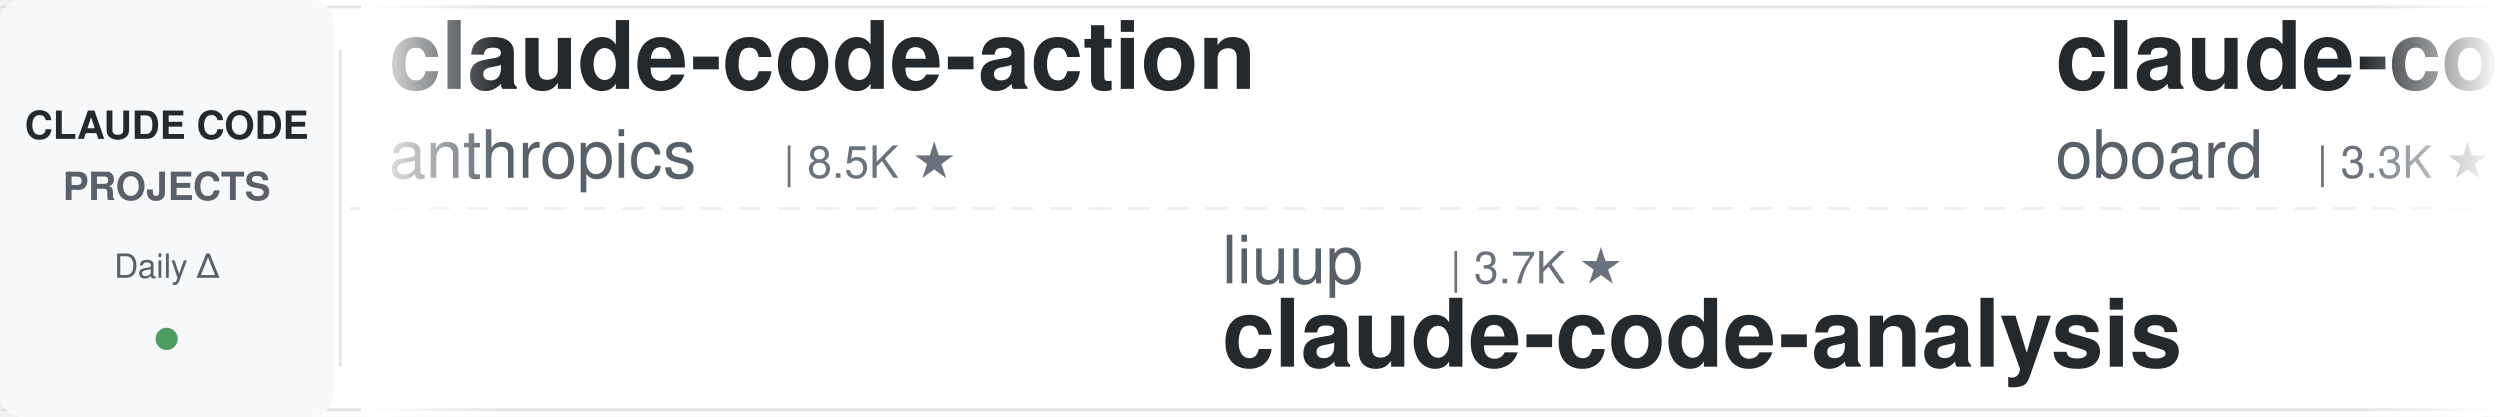
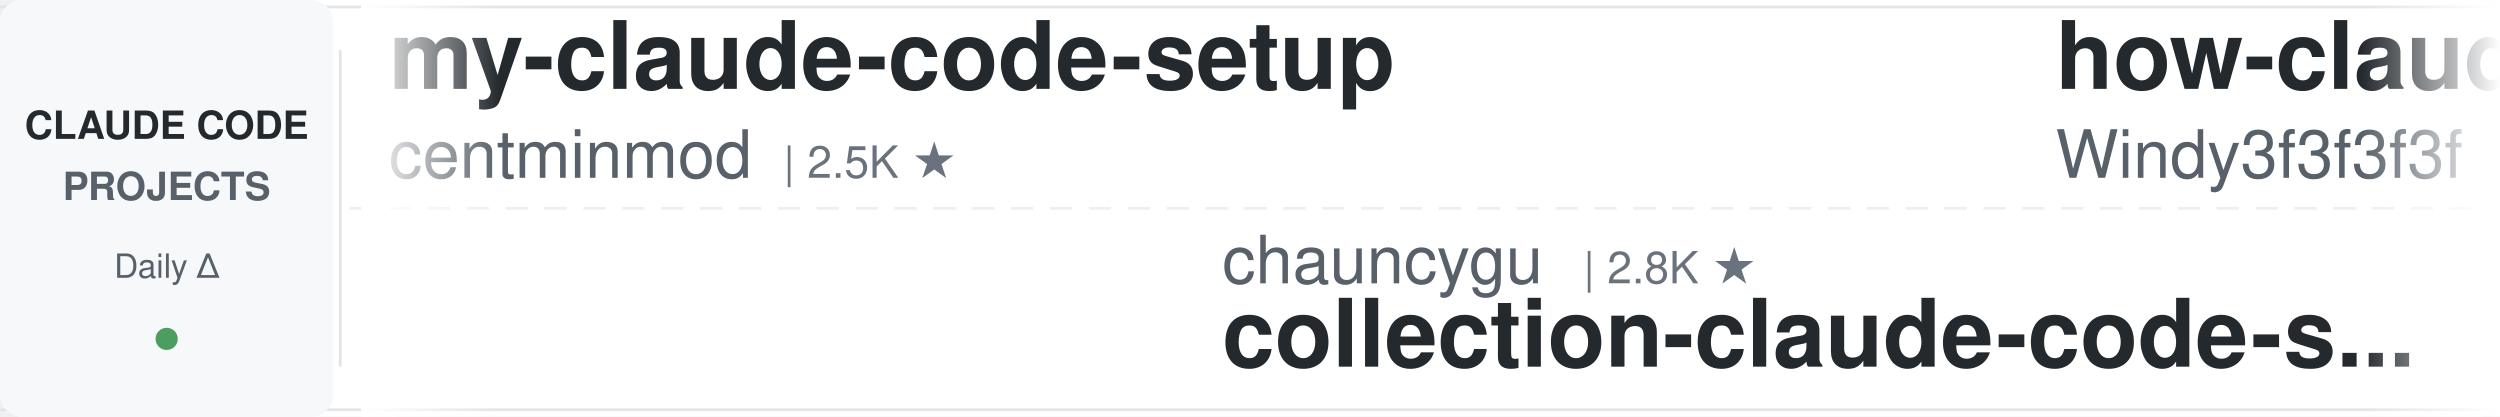
<svg xmlns="http://www.w3.org/2000/svg" width="900" height="150">
  <defs>
    <linearGradient id="awesomeLeftFade" x1="0%" y1="0%" x2="100%" y2="0%">
      <stop offset="0%" style="stop-color:#ffffff;stop-opacity:1" />
      <stop offset="100%" style="stop-color:#ffffff;stop-opacity:0" />
    </linearGradient>
    <linearGradient id="awesomeRightFade" x1="0%" y1="0%" x2="100%" y2="0%">
      <stop offset="0%" style="stop-color:#ffffff;stop-opacity:0" />
      <stop offset="100%" style="stop-color:#ffffff;stop-opacity:1" />
    </linearGradient>
  </defs>
  <rect width="900" height="150" fill="#ffffff" rx="8" />
  <rect x="0" y="2" width="900" height="1" fill="#e1e4e8" />
  <rect x="0" y="147" width="900" height="1" fill="#e1e4e8" />
  <line x1="0" y1="75" x2="900" y2="75" stroke="#e1e4e8" stroke-width="1" stroke-dasharray="8 6" opacity="0.6" />
  <rect x="0" y="0" width="120" height="150" fill="#f6f8fa" rx="8" />
  <text x="60" y="50" font-family="-apple-system, BlinkMacSystemFont, 'Segoe UI', Helvetica, Arial, sans-serif" font-size="14" font-weight="600" fill="#24292e" text-anchor="middle">CLAUDE CODE</text>
  <text x="60" y="72" font-family="-apple-system, BlinkMacSystemFont, 'Segoe UI', Helvetica, Arial, sans-serif" font-size="14" font-weight="600" fill="#586069" text-anchor="middle">PROJECTS</text>
  <text x="60" y="100" font-family="-apple-system, BlinkMacSystemFont, 'Segoe UI', Helvetica, Arial, sans-serif" font-size="12" font-weight="500" fill="#586069" text-anchor="middle">Daily Δ</text>
  <circle cx="60" cy="122" r="4" fill="#22863a" opacity="0.8" />
  <rect x="122" y="18" width="1" height="114" fill="#e1e4e8" />
  <clipPath id="awesomeTickerClip">
    <rect x="130" y="0" width="770" height="150" />
  </clipPath>
  <g clip-path="url(#awesomeTickerClip)">
    <g id="awesomeTickerItems">
      <animateTransform attributeName="transform" attributeType="XML" type="translate" from="0 0" to="-3000 0" dur="54s" repeatCount="indefinite" />
      <g transform="translate(0, 0)">
-         <text x="140" y="32" font-family="-apple-system, BlinkMacSystemFont, 'Segoe UI', Helvetica, Arial, sans-serif" font-size="34" font-weight="600" fill="#24292e">claude-code-action</text>
-         <text x="140" y="64" font-family="-apple-system, BlinkMacSystemFont, 'Segoe UI', Helvetica, Arial, sans-serif" font-size="24" font-weight="400" fill="#586069">anthropics</text>
-         <text x="282" y="64" font-family="-apple-system, BlinkMacSystemFont, 'Segoe UI', Helvetica, Arial, sans-serif" font-size="16" font-weight="500" fill="#6a737d">| 8.5K ★</text>
+         <text x="140" y="32" font-family="-apple-system, BlinkMacSystemFont, 'Segoe UI', Helvetica, Arial, sans-serif" font-size="34" font-weight="600" fill="#24292e">my-claude-code-setup</text>
+         <text x="140" y="64" font-family="-apple-system, BlinkMacSystemFont, 'Segoe UI', Helvetica, Arial, sans-serif" font-size="24" font-weight="400" fill="#586069">centminmod</text>
+         <text x="282" y="64" font-family="-apple-system, BlinkMacSystemFont, 'Segoe UI', Helvetica, Arial, sans-serif" font-size="16" font-weight="500" fill="#6a737d">| 2.5K ★</text>
      </g>
      <g transform="translate(300, 0)">
-         <text x="140" y="102" font-family="-apple-system, BlinkMacSystemFont, 'Segoe UI', Helvetica, Arial, sans-serif" font-size="24" font-weight="400" fill="#586069">liuup</text>
-         <text x="222" y="102" font-family="-apple-system, BlinkMacSystemFont, 'Segoe UI', Helvetica, Arial, sans-serif" font-size="16" font-weight="500" fill="#6a737d">| 3.7K ★</text>
-         <text x="140" y="132" font-family="-apple-system, BlinkMacSystemFont, 'Segoe UI', Helvetica, Arial, sans-serif" font-size="34" font-weight="600" fill="#24292e">claude-code-analysis</text>
+         <text x="140" y="102" font-family="-apple-system, BlinkMacSystemFont, 'Segoe UI', Helvetica, Arial, sans-serif" font-size="24" font-weight="400" fill="#586069">chauncygu</text>
+         <text x="270" y="102" font-family="-apple-system, BlinkMacSystemFont, 'Segoe UI', Helvetica, Arial, sans-serif" font-size="16" font-weight="500" fill="#6a737d">| 2.8K ★</text>
+         <text x="140" y="132" font-family="-apple-system, BlinkMacSystemFont, 'Segoe UI', Helvetica, Arial, sans-serif" font-size="34" font-weight="600" fill="#24292e">collection-claude-code-s...</text>
      </g>
      <g transform="translate(600, 0)">
+         <text x="140" y="32" font-family="-apple-system, BlinkMacSystemFont, 'Segoe UI', Helvetica, Arial, sans-serif" font-size="34" font-weight="600" fill="#24292e">how-claude-code-works</text>
+         <text x="140" y="64" font-family="-apple-system, BlinkMacSystemFont, 'Segoe UI', Helvetica, Arial, sans-serif" font-size="24" font-weight="400" fill="#586069">Windy3f3f3f3f</text>
+         <text x="318" y="64" font-family="-apple-system, BlinkMacSystemFont, 'Segoe UI', Helvetica, Arial, sans-serif" font-size="16" font-weight="500" fill="#6a737d">| 3.3K ★</text>
+       </g>
+       <g transform="translate(900, 0)">
+         <text x="140" y="102" font-family="-apple-system, BlinkMacSystemFont, 'Segoe UI', Helvetica, Arial, sans-serif" font-size="24" font-weight="400" fill="#586069">nicedreamzapp</text>
+         <text x="318" y="102" font-family="-apple-system, BlinkMacSystemFont, 'Segoe UI', Helvetica, Arial, sans-serif" font-size="16" font-weight="500" fill="#6a737d">| 3.0K ★</text>
+         <text x="140" y="132" font-family="-apple-system, BlinkMacSystemFont, 'Segoe UI', Helvetica, Arial, sans-serif" font-size="34" font-weight="600" fill="#24292e">claude-code-local</text>
+       </g>
+       <g transform="translate(1200, 0)">
        <text x="140" y="32" font-family="-apple-system, BlinkMacSystemFont, 'Segoe UI', Helvetica, Arial, sans-serif" font-size="34" font-weight="600" fill="#24292e">claude-code-rev</text>
        <text x="140" y="64" font-family="-apple-system, BlinkMacSystemFont, 'Segoe UI', Helvetica, Arial, sans-serif" font-size="24" font-weight="400" fill="#586069">oboard</text>
        <text x="234" y="64" font-family="-apple-system, BlinkMacSystemFont, 'Segoe UI', Helvetica, Arial, sans-serif" font-size="16" font-weight="500" fill="#6a737d">| 3.3K ★</text>
      </g>
-       <g transform="translate(900, 0)">
-         <text x="140" y="102" font-family="-apple-system, BlinkMacSystemFont, 'Segoe UI', Helvetica, Arial, sans-serif" font-size="24" font-weight="400" fill="#586069">hangsman</text>
-         <text x="258" y="102" font-family="-apple-system, BlinkMacSystemFont, 'Segoe UI', Helvetica, Arial, sans-serif" font-size="16" font-weight="500" fill="#6a737d">| 790 ★</text>
-         <text x="140" y="132" font-family="-apple-system, BlinkMacSystemFont, 'Segoe UI', Helvetica, Arial, sans-serif" font-size="34" font-weight="600" fill="#24292e">claude-code-source</text>
-       </g>
-       <g transform="translate(1200, 0)">
-         <text x="140" y="32" font-family="-apple-system, BlinkMacSystemFont, 'Segoe UI', Helvetica, Arial, sans-serif" font-size="34" font-weight="600" fill="#24292e">ralph-claude-code</text>
-         <text x="140" y="64" font-family="-apple-system, BlinkMacSystemFont, 'Segoe UI', Helvetica, Arial, sans-serif" font-size="24" font-weight="400" fill="#586069">frankbria</text>
-         <text x="270" y="64" font-family="-apple-system, BlinkMacSystemFont, 'Segoe UI', Helvetica, Arial, sans-serif" font-size="16" font-weight="500" fill="#6a737d">| 9.6K ★</text>
-       </g>
      <g transform="translate(1500, 0)">
-         <text x="140" y="102" font-family="-apple-system, BlinkMacSystemFont, 'Segoe UI', Helvetica, Arial, sans-serif" font-size="24" font-weight="400" fill="#586069">affaan-m</text>
-         <text x="258" y="102" font-family="-apple-system, BlinkMacSystemFont, 'Segoe UI', Helvetica, Arial, sans-serif" font-size="16" font-weight="500" fill="#6a737d">| 236.1K ★</text>
-         <text x="353" y="102" font-family="-apple-system, BlinkMacSystemFont, 'Segoe UI', Helvetica, Arial, sans-serif" font-size="16" font-weight="500" fill="#22863a"> +51</text>
-         <text x="140" y="132" font-family="-apple-system, BlinkMacSystemFont, 'Segoe UI', Helvetica, Arial, sans-serif" font-size="34" font-weight="600" fill="#24292e">ECC</text>
+         <text x="140" y="102" font-family="-apple-system, BlinkMacSystemFont, 'Segoe UI', Helvetica, Arial, sans-serif" font-size="24" font-weight="400" fill="#586069">luyao618</text>
+         <text x="258" y="102" font-family="-apple-system, BlinkMacSystemFont, 'Segoe UI', Helvetica, Arial, sans-serif" font-size="16" font-weight="500" fill="#6a737d">| 1.6K ★</text>
+         <text x="335" y="102" font-family="-apple-system, BlinkMacSystemFont, 'Segoe UI', Helvetica, Arial, sans-serif" font-size="16" font-weight="500" fill="#22863a"> +1</text>
+         <text x="140" y="132" font-family="-apple-system, BlinkMacSystemFont, 'Segoe UI', Helvetica, Arial, sans-serif" font-size="34" font-weight="600" fill="#24292e">Claude-Code-Source-Study</text>
      </g>
      <g transform="translate(1800, 0)">
-         <text x="140" y="32" font-family="-apple-system, BlinkMacSystemFont, 'Segoe UI', Helvetica, Arial, sans-serif" font-size="34" font-weight="600" fill="#24292e">skills</text>
-         <text x="140" y="64" font-family="-apple-system, BlinkMacSystemFont, 'Segoe UI', Helvetica, Arial, sans-serif" font-size="24" font-weight="400" fill="#586069">anthropics</text>
-         <text x="282" y="64" font-family="-apple-system, BlinkMacSystemFont, 'Segoe UI', Helvetica, Arial, sans-serif" font-size="16" font-weight="500" fill="#6a737d">| 165.2K ★</text>
-         <text x="377" y="64" font-family="-apple-system, BlinkMacSystemFont, 'Segoe UI', Helvetica, Arial, sans-serif" font-size="16" font-weight="500" fill="#22863a"> +17</text>
+         <text x="140" y="32" font-family="-apple-system, BlinkMacSystemFont, 'Segoe UI', Helvetica, Arial, sans-serif" font-size="34" font-weight="600" fill="#24292e">andrej-karpathy-skills</text>
+         <text x="140" y="64" font-family="-apple-system, BlinkMacSystemFont, 'Segoe UI', Helvetica, Arial, sans-serif" font-size="24" font-weight="400" fill="#586069">multica-ai</text>
+         <text x="282" y="64" font-family="-apple-system, BlinkMacSystemFont, 'Segoe UI', Helvetica, Arial, sans-serif" font-size="16" font-weight="500" fill="#6a737d">| 197.9K ★</text>
+         <text x="377" y="64" font-family="-apple-system, BlinkMacSystemFont, 'Segoe UI', Helvetica, Arial, sans-serif" font-size="16" font-weight="500" fill="#22863a"> +14</text>
      </g>
      <g transform="translate(2100, 0)">
-         <text x="140" y="102" font-family="-apple-system, BlinkMacSystemFont, 'Segoe UI', Helvetica, Arial, sans-serif" font-size="24" font-weight="400" fill="#586069">repowise-dev</text>
-         <text x="306" y="102" font-family="-apple-system, BlinkMacSystemFont, 'Segoe UI', Helvetica, Arial, sans-serif" font-size="16" font-weight="500" fill="#6a737d">| 1.2K ★</text>
-         <text x="140" y="132" font-family="-apple-system, BlinkMacSystemFont, 'Segoe UI', Helvetica, Arial, sans-serif" font-size="34" font-weight="600" fill="#24292e">claude-code-prompts</text>
+         <text x="140" y="102" font-family="-apple-system, BlinkMacSystemFont, 'Segoe UI', Helvetica, Arial, sans-serif" font-size="24" font-weight="400" fill="#586069">ghuntley</text>
+         <text x="258" y="102" font-family="-apple-system, BlinkMacSystemFont, 'Segoe UI', Helvetica, Arial, sans-serif" font-size="16" font-weight="500" fill="#6a737d">| 987 ★</text>
+         <text x="140" y="132" font-family="-apple-system, BlinkMacSystemFont, 'Segoe UI', Helvetica, Arial, sans-serif" font-size="34" font-weight="600" fill="#24292e">claude-code-source-code-...</text>
      </g>
      <g transform="translate(2400, 0)">
-         <text x="140" y="32" font-family="-apple-system, BlinkMacSystemFont, 'Segoe UI', Helvetica, Arial, sans-serif" font-size="34" font-weight="600" fill="#24292e">claude-code-hooks-master...</text>
-         <text x="140" y="64" font-family="-apple-system, BlinkMacSystemFont, 'Segoe UI', Helvetica, Arial, sans-serif" font-size="24" font-weight="400" fill="#586069">disler</text>
-         <text x="234" y="64" font-family="-apple-system, BlinkMacSystemFont, 'Segoe UI', Helvetica, Arial, sans-serif" font-size="16" font-weight="500" fill="#6a737d">| 3.9K ★</text>
-         <text x="311" y="64" font-family="-apple-system, BlinkMacSystemFont, 'Segoe UI', Helvetica, Arial, sans-serif" font-size="16" font-weight="500" fill="#22863a"> +1</text>
+         <text x="140" y="32" font-family="-apple-system, BlinkMacSystemFont, 'Segoe UI', Helvetica, Arial, sans-serif" font-size="34" font-weight="600" fill="#24292e">claude-code-rust</text>
+         <text x="140" y="64" font-family="-apple-system, BlinkMacSystemFont, 'Segoe UI', Helvetica, Arial, sans-serif" font-size="24" font-weight="400" fill="#586069">lorryjovens-hub</text>
+         <text x="342" y="64" font-family="-apple-system, BlinkMacSystemFont, 'Segoe UI', Helvetica, Arial, sans-serif" font-size="16" font-weight="500" fill="#6a737d">| 1.7K ★</text>
      </g>
      <g transform="translate(2700, 0)">
-         <text x="140" y="102" font-family="-apple-system, BlinkMacSystemFont, 'Segoe UI', Helvetica, Arial, sans-serif" font-size="24" font-weight="400" fill="#586069">huangserva</text>
-         <text x="282" y="102" font-family="-apple-system, BlinkMacSystemFont, 'Segoe UI', Helvetica, Arial, sans-serif" font-size="16" font-weight="500" fill="#6a737d">| 621 ★</text>
-         <text x="140" y="132" font-family="-apple-system, BlinkMacSystemFont, 'Segoe UI', Helvetica, Arial, sans-serif" font-size="34" font-weight="600" fill="#24292e">claude-code-cli</text>
+         <text x="140" y="102" font-family="-apple-system, BlinkMacSystemFont, 'Segoe UI', Helvetica, Arial, sans-serif" font-size="24" font-weight="400" fill="#586069">ponponon</text>
+         <text x="258" y="102" font-family="-apple-system, BlinkMacSystemFont, 'Segoe UI', Helvetica, Arial, sans-serif" font-size="16" font-weight="500" fill="#6a737d">| 2.3K ★</text>
+         <text x="140" y="132" font-family="-apple-system, BlinkMacSystemFont, 'Segoe UI', Helvetica, Arial, sans-serif" font-size="34" font-weight="600" fill="#24292e">claude_code_src</text>
      </g>
      <g transform="translate(3000, 0)">
-         <text x="140" y="32" font-family="-apple-system, BlinkMacSystemFont, 'Segoe UI', Helvetica, Arial, sans-serif" font-size="34" font-weight="600" fill="#24292e">claude-code-action</text>
-         <text x="140" y="64" font-family="-apple-system, BlinkMacSystemFont, 'Segoe UI', Helvetica, Arial, sans-serif" font-size="24" font-weight="400" fill="#586069">anthropics</text>
-         <text x="282" y="64" font-family="-apple-system, BlinkMacSystemFont, 'Segoe UI', Helvetica, Arial, sans-serif" font-size="16" font-weight="500" fill="#6a737d">| 8.5K ★</text>
+         <text x="140" y="32" font-family="-apple-system, BlinkMacSystemFont, 'Segoe UI', Helvetica, Arial, sans-serif" font-size="34" font-weight="600" fill="#24292e">my-claude-code-setup</text>
+         <text x="140" y="64" font-family="-apple-system, BlinkMacSystemFont, 'Segoe UI', Helvetica, Arial, sans-serif" font-size="24" font-weight="400" fill="#586069">centminmod</text>
+         <text x="282" y="64" font-family="-apple-system, BlinkMacSystemFont, 'Segoe UI', Helvetica, Arial, sans-serif" font-size="16" font-weight="500" fill="#6a737d">| 2.5K ★</text>
      </g>
      <g transform="translate(3300, 0)">
-         <text x="140" y="102" font-family="-apple-system, BlinkMacSystemFont, 'Segoe UI', Helvetica, Arial, sans-serif" font-size="24" font-weight="400" fill="#586069">liuup</text>
-         <text x="222" y="102" font-family="-apple-system, BlinkMacSystemFont, 'Segoe UI', Helvetica, Arial, sans-serif" font-size="16" font-weight="500" fill="#6a737d">| 3.7K ★</text>
-         <text x="140" y="132" font-family="-apple-system, BlinkMacSystemFont, 'Segoe UI', Helvetica, Arial, sans-serif" font-size="34" font-weight="600" fill="#24292e">claude-code-analysis</text>
+         <text x="140" y="102" font-family="-apple-system, BlinkMacSystemFont, 'Segoe UI', Helvetica, Arial, sans-serif" font-size="24" font-weight="400" fill="#586069">chauncygu</text>
+         <text x="270" y="102" font-family="-apple-system, BlinkMacSystemFont, 'Segoe UI', Helvetica, Arial, sans-serif" font-size="16" font-weight="500" fill="#6a737d">| 2.8K ★</text>
+         <text x="140" y="132" font-family="-apple-system, BlinkMacSystemFont, 'Segoe UI', Helvetica, Arial, sans-serif" font-size="34" font-weight="600" fill="#24292e">collection-claude-code-s...</text>
      </g>
      <g transform="translate(3600, 0)">
-         <text x="140" y="32" font-family="-apple-system, BlinkMacSystemFont, 'Segoe UI', Helvetica, Arial, sans-serif" font-size="34" font-weight="600" fill="#24292e">claude-code-rev</text>
-         <text x="140" y="64" font-family="-apple-system, BlinkMacSystemFont, 'Segoe UI', Helvetica, Arial, sans-serif" font-size="24" font-weight="400" fill="#586069">oboard</text>
-         <text x="234" y="64" font-family="-apple-system, BlinkMacSystemFont, 'Segoe UI', Helvetica, Arial, sans-serif" font-size="16" font-weight="500" fill="#6a737d">| 3.3K ★</text>
+         <text x="140" y="32" font-family="-apple-system, BlinkMacSystemFont, 'Segoe UI', Helvetica, Arial, sans-serif" font-size="34" font-weight="600" fill="#24292e">how-claude-code-works</text>
+         <text x="140" y="64" font-family="-apple-system, BlinkMacSystemFont, 'Segoe UI', Helvetica, Arial, sans-serif" font-size="24" font-weight="400" fill="#586069">Windy3f3f3f3f</text>
+         <text x="318" y="64" font-family="-apple-system, BlinkMacSystemFont, 'Segoe UI', Helvetica, Arial, sans-serif" font-size="16" font-weight="500" fill="#6a737d">| 3.3K ★</text>
      </g>
      <g transform="translate(3900, 0)">
-         <text x="140" y="102" font-family="-apple-system, BlinkMacSystemFont, 'Segoe UI', Helvetica, Arial, sans-serif" font-size="24" font-weight="400" fill="#586069">hangsman</text>
-         <text x="258" y="102" font-family="-apple-system, BlinkMacSystemFont, 'Segoe UI', Helvetica, Arial, sans-serif" font-size="16" font-weight="500" fill="#6a737d">| 790 ★</text>
-         <text x="140" y="132" font-family="-apple-system, BlinkMacSystemFont, 'Segoe UI', Helvetica, Arial, sans-serif" font-size="34" font-weight="600" fill="#24292e">claude-code-source</text>
+         <text x="140" y="102" font-family="-apple-system, BlinkMacSystemFont, 'Segoe UI', Helvetica, Arial, sans-serif" font-size="24" font-weight="400" fill="#586069">nicedreamzapp</text>
+         <text x="318" y="102" font-family="-apple-system, BlinkMacSystemFont, 'Segoe UI', Helvetica, Arial, sans-serif" font-size="16" font-weight="500" fill="#6a737d">| 3.0K ★</text>
+         <text x="140" y="132" font-family="-apple-system, BlinkMacSystemFont, 'Segoe UI', Helvetica, Arial, sans-serif" font-size="34" font-weight="600" fill="#24292e">claude-code-local</text>
      </g>
    </g>
  </g>
  <rect x="130" y="0" width="50" height="150" fill="url(#awesomeLeftFade)" />
  <rect x="850" y="0" width="50" height="150" fill="url(#awesomeRightFade)" />
</svg>
